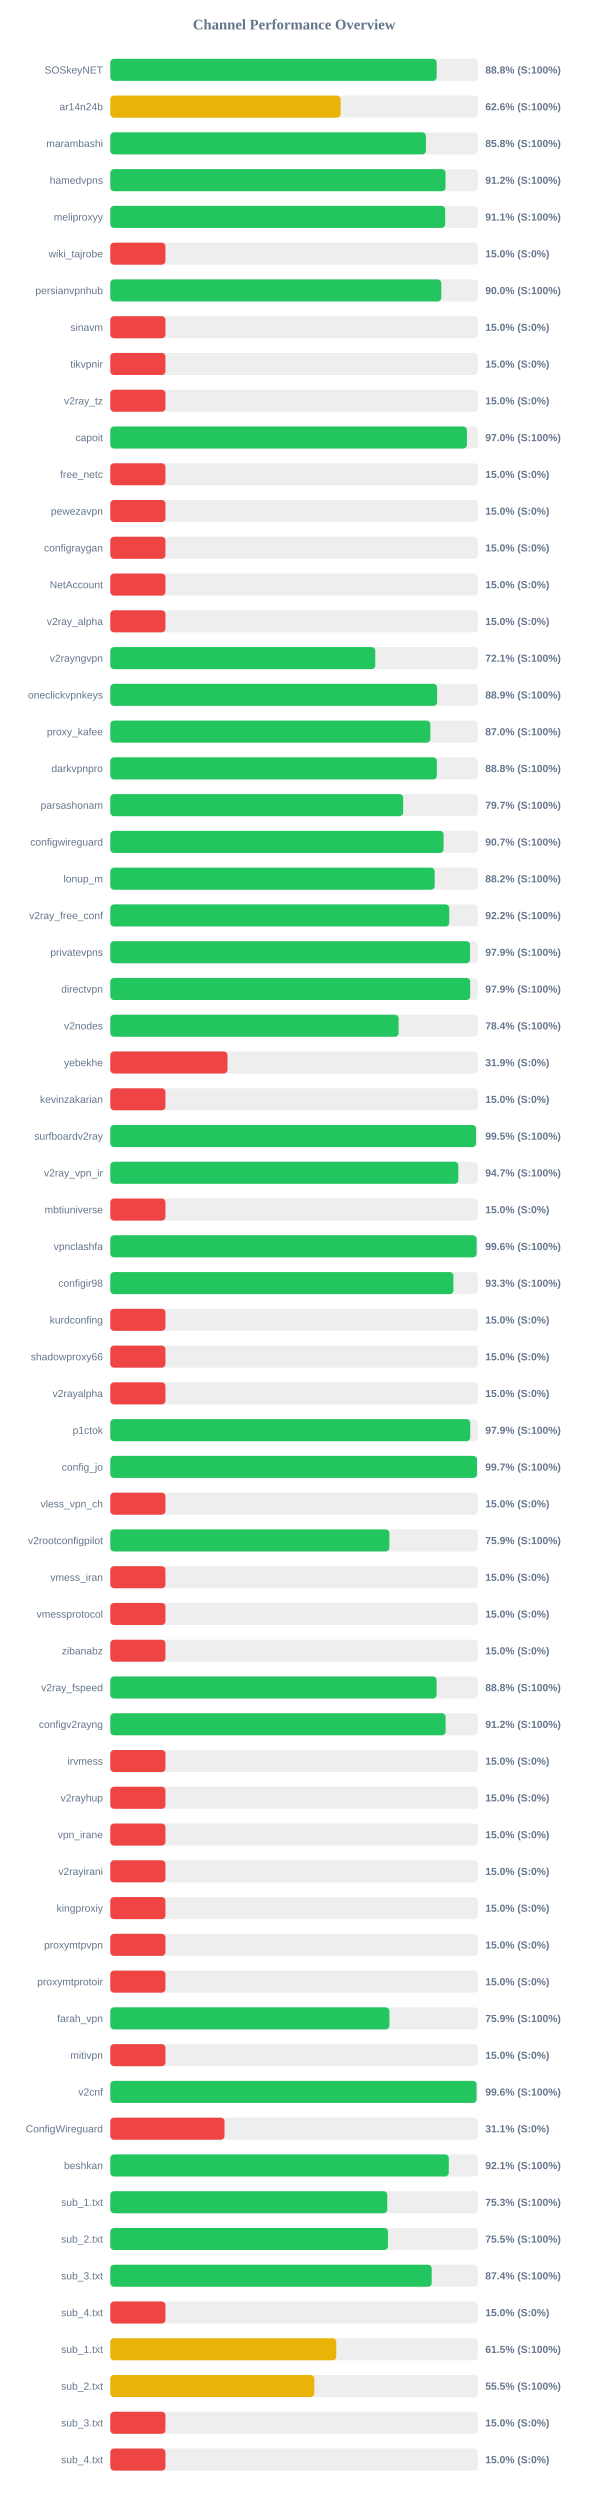
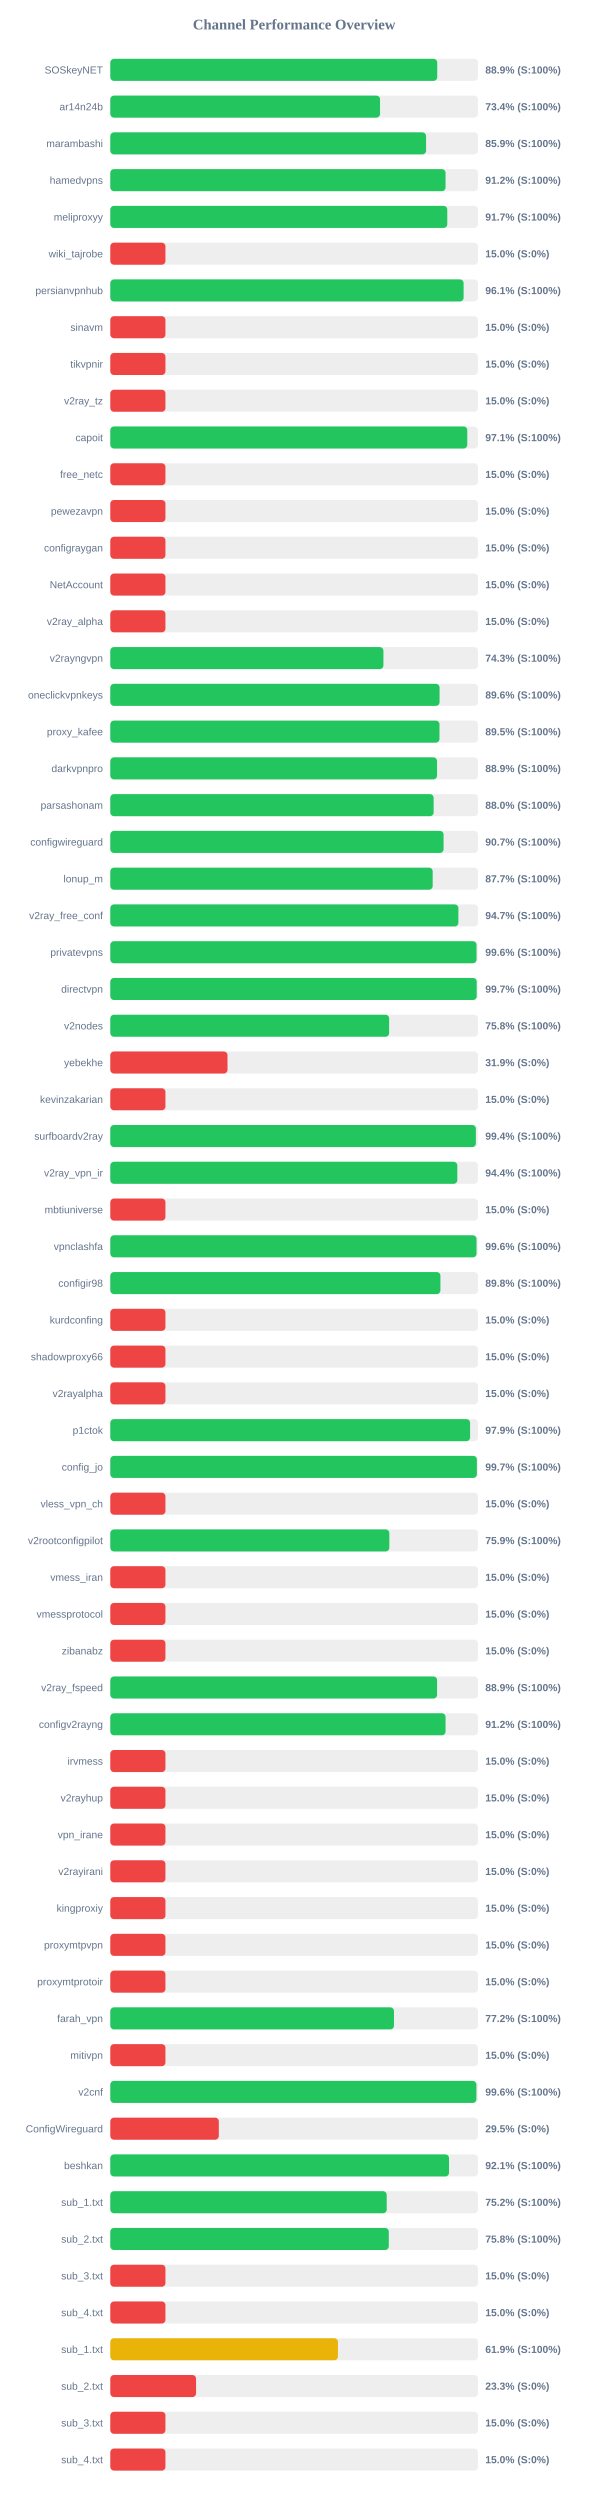
<svg xmlns="http://www.w3.org/2000/svg" width="800" height="3400" version="1.1">
  <style>
        .row { font: 14px Arial; fill: #64748b; }
        .score { font: bold 14px Arial; fill: #64748b; }
    </style>
  <text x="400" y="40" text-anchor="middle" font-size="20px" font-weight="bold" fill="#64748b">Channel Performance Overview</text>
  <rect x="150" y="80" width="500" height="30" fill="#eee" rx="5" />
-   <rect x="150" y="80" width="443.85" height="30" fill="#22c55e" rx="5" />
+   <rect x="150" y="80" width="444.65" height="30" fill="#22c55e" rx="5" />
  <text x="140" y="100" text-anchor="end" class="row">SOSkeyNET</text>
-   <text x="660" y="100" text-anchor="start" class="score">88.8% (S:100%)</text>
+   <text x="660" y="100" text-anchor="start" class="score">88.9% (S:100%)</text>
  <rect x="150" y="130" width="500" height="30" fill="#eee" rx="5" />
-   <rect x="150" y="130" width="313.25" height="30" fill="#eab308" rx="5" />
+   <rect x="150" y="130" width="366.85" height="30" fill="#22c55e" rx="5" />
  <text x="140" y="150" text-anchor="end" class="row">ar14n24b</text>
-   <text x="660" y="150" text-anchor="start" class="score">62.6% (S:100%)</text>
+   <text x="660" y="150" text-anchor="start" class="score">73.4% (S:100%)</text>
  <rect x="150" y="180" width="500" height="30" fill="#eee" rx="5" />
-   <rect x="150" y="180" width="429.25" height="30" fill="#22c55e" rx="5" />
+   <rect x="150" y="180" width="429.45" height="30" fill="#22c55e" rx="5" />
  <text x="140" y="200" text-anchor="end" class="row">marambashi</text>
-   <text x="660" y="200" text-anchor="start" class="score">85.8% (S:100%)</text>
+   <text x="660" y="200" text-anchor="start" class="score">85.9% (S:100%)</text>
  <rect x="150" y="230" width="500" height="30" fill="#eee" rx="5" />
-   <rect x="150" y="230" width="455.9" height="30" fill="#22c55e" rx="5" />
+   <rect x="150" y="230" width="455.95" height="30" fill="#22c55e" rx="5" />
  <text x="140" y="250" text-anchor="end" class="row">hamedvpns</text>
  <text x="660" y="250" text-anchor="start" class="score">91.2% (S:100%)</text>
  <rect x="150" y="280" width="500" height="30" fill="#eee" rx="5" />
-   <rect x="150" y="280" width="455.45" height="30" fill="#22c55e" rx="5" />
+   <rect x="150" y="280" width="458.3" height="30" fill="#22c55e" rx="5" />
  <text x="140" y="300" text-anchor="end" class="row">meliproxyy</text>
-   <text x="660" y="300" text-anchor="start" class="score">91.1% (S:100%)</text>
+   <text x="660" y="300" text-anchor="start" class="score">91.7% (S:100%)</text>
  <rect x="150" y="330" width="500" height="30" fill="#eee" rx="5" />
  <rect x="150" y="330" width="75.0" height="30" fill="#ef4444" rx="5" />
  <text x="140" y="350" text-anchor="end" class="row">wiki_tajrobe</text>
  <text x="660" y="350" text-anchor="start" class="score">15.0% (S:0%)</text>
  <rect x="150" y="380" width="500" height="30" fill="#eee" rx="5" />
-   <rect x="150" y="380" width="450.15" height="30" fill="#22c55e" rx="5" />
+   <rect x="150" y="380" width="480.5" height="30" fill="#22c55e" rx="5" />
  <text x="140" y="400" text-anchor="end" class="row">persianvpnhub</text>
-   <text x="660" y="400" text-anchor="start" class="score">90.0% (S:100%)</text>
+   <text x="660" y="400" text-anchor="start" class="score">96.1% (S:100%)</text>
  <rect x="150" y="430" width="500" height="30" fill="#eee" rx="5" />
  <rect x="150" y="430" width="75.0" height="30" fill="#ef4444" rx="5" />
  <text x="140" y="450" text-anchor="end" class="row">sinavm</text>
  <text x="660" y="450" text-anchor="start" class="score">15.0% (S:0%)</text>
  <rect x="150" y="480" width="500" height="30" fill="#eee" rx="5" />
  <rect x="150" y="480" width="75.0" height="30" fill="#ef4444" rx="5" />
  <text x="140" y="500" text-anchor="end" class="row">tikvpnir</text>
  <text x="660" y="500" text-anchor="start" class="score">15.0% (S:0%)</text>
  <rect x="150" y="530" width="500" height="30" fill="#eee" rx="5" />
  <rect x="150" y="530" width="75.0" height="30" fill="#ef4444" rx="5" />
  <text x="140" y="550" text-anchor="end" class="row">v2ray_tz</text>
  <text x="660" y="550" text-anchor="start" class="score">15.0% (S:0%)</text>
  <rect x="150" y="580" width="500" height="30" fill="#eee" rx="5" />
-   <rect x="150" y="580" width="485.0" height="30" fill="#22c55e" rx="5" />
+   <rect x="150" y="580" width="485.5" height="30" fill="#22c55e" rx="5" />
  <text x="140" y="600" text-anchor="end" class="row">capoit</text>
-   <text x="660" y="600" text-anchor="start" class="score">97.0% (S:100%)</text>
+   <text x="660" y="600" text-anchor="start" class="score">97.1% (S:100%)</text>
  <rect x="150" y="630" width="500" height="30" fill="#eee" rx="5" />
  <rect x="150" y="630" width="75.0" height="30" fill="#ef4444" rx="5" />
  <text x="140" y="650" text-anchor="end" class="row">free_netc</text>
  <text x="660" y="650" text-anchor="start" class="score">15.0% (S:0%)</text>
  <rect x="150" y="680" width="500" height="30" fill="#eee" rx="5" />
  <rect x="150" y="680" width="75.0" height="30" fill="#ef4444" rx="5" />
  <text x="140" y="700" text-anchor="end" class="row">pewezavpn</text>
  <text x="660" y="700" text-anchor="start" class="score">15.0% (S:0%)</text>
  <rect x="150" y="730" width="500" height="30" fill="#eee" rx="5" />
  <rect x="150" y="730" width="75.0" height="30" fill="#ef4444" rx="5" />
  <text x="140" y="750" text-anchor="end" class="row">configraygan</text>
  <text x="660" y="750" text-anchor="start" class="score">15.0% (S:0%)</text>
  <rect x="150" y="780" width="500" height="30" fill="#eee" rx="5" />
  <rect x="150" y="780" width="75.0" height="30" fill="#ef4444" rx="5" />
  <text x="140" y="800" text-anchor="end" class="row">NetAccount</text>
  <text x="660" y="800" text-anchor="start" class="score">15.0% (S:0%)</text>
  <rect x="150" y="830" width="500" height="30" fill="#eee" rx="5" />
  <rect x="150" y="830" width="75.0" height="30" fill="#ef4444" rx="5" />
  <text x="140" y="850" text-anchor="end" class="row">v2ray_alpha</text>
  <text x="660" y="850" text-anchor="start" class="score">15.0% (S:0%)</text>
  <rect x="150" y="880" width="500" height="30" fill="#eee" rx="5" />
-   <rect x="150" y="880" width="360.35" height="30" fill="#22c55e" rx="5" />
+   <rect x="150" y="880" width="371.45" height="30" fill="#22c55e" rx="5" />
  <text x="140" y="900" text-anchor="end" class="row">v2rayngvpn</text>
-   <text x="660" y="900" text-anchor="start" class="score">72.1% (S:100%)</text>
+   <text x="660" y="900" text-anchor="start" class="score">74.3% (S:100%)</text>
  <rect x="150" y="930" width="500" height="30" fill="#eee" rx="5" />
-   <rect x="150" y="930" width="444.5" height="30" fill="#22c55e" rx="5" />
+   <rect x="150" y="930" width="447.8" height="30" fill="#22c55e" rx="5" />
  <text x="140" y="950" text-anchor="end" class="row">oneclickvpnkeys</text>
-   <text x="660" y="950" text-anchor="start" class="score">88.9% (S:100%)</text>
+   <text x="660" y="950" text-anchor="start" class="score">89.6% (S:100%)</text>
  <rect x="150" y="980" width="500" height="30" fill="#eee" rx="5" />
-   <rect x="150" y="980" width="435.25" height="30" fill="#22c55e" rx="5" />
+   <rect x="150" y="980" width="447.7" height="30" fill="#22c55e" rx="5" />
  <text x="140" y="1000" text-anchor="end" class="row">proxy_kafee</text>
-   <text x="660" y="1000" text-anchor="start" class="score">87.0% (S:100%)</text>
+   <text x="660" y="1000" text-anchor="start" class="score">89.5% (S:100%)</text>
  <rect x="150" y="1030" width="500" height="30" fill="#eee" rx="5" />
-   <rect x="150" y="1030" width="444.1" height="30" fill="#22c55e" rx="5" />
+   <rect x="150" y="1030" width="444.35" height="30" fill="#22c55e" rx="5" />
  <text x="140" y="1050" text-anchor="end" class="row">darkvpnpro</text>
-   <text x="660" y="1050" text-anchor="start" class="score">88.8% (S:100%)</text>
+   <text x="660" y="1050" text-anchor="start" class="score">88.9% (S:100%)</text>
  <rect x="150" y="1080" width="500" height="30" fill="#eee" rx="5" />
-   <rect x="150" y="1080" width="398.3" height="30" fill="#22c55e" rx="5" />
+   <rect x="150" y="1080" width="439.75" height="30" fill="#22c55e" rx="5" />
  <text x="140" y="1100" text-anchor="end" class="row">parsashonam</text>
-   <text x="660" y="1100" text-anchor="start" class="score">79.7% (S:100%)</text>
+   <text x="660" y="1100" text-anchor="start" class="score">88.0% (S:100%)</text>
  <rect x="150" y="1130" width="500" height="30" fill="#eee" rx="5" />
  <rect x="150" y="1130" width="453.25" height="30" fill="#22c55e" rx="5" />
  <text x="140" y="1150" text-anchor="end" class="row">configwireguard</text>
  <text x="660" y="1150" text-anchor="start" class="score">90.7% (S:100%)</text>
  <rect x="150" y="1180" width="500" height="30" fill="#eee" rx="5" />
-   <rect x="150" y="1180" width="441.15" height="30" fill="#22c55e" rx="5" />
+   <rect x="150" y="1180" width="438.45" height="30" fill="#22c55e" rx="5" />
  <text x="140" y="1200" text-anchor="end" class="row">lonup_m</text>
-   <text x="660" y="1200" text-anchor="start" class="score">88.2% (S:100%)</text>
+   <text x="660" y="1200" text-anchor="start" class="score">87.7% (S:100%)</text>
  <rect x="150" y="1230" width="500" height="30" fill="#eee" rx="5" />
-   <rect x="150" y="1230" width="460.95" height="30" fill="#22c55e" rx="5" />
+   <rect x="150" y="1230" width="473.4" height="30" fill="#22c55e" rx="5" />
  <text x="140" y="1250" text-anchor="end" class="row">v2ray_free_conf</text>
-   <text x="660" y="1250" text-anchor="start" class="score">92.2% (S:100%)</text>
+   <text x="660" y="1250" text-anchor="start" class="score">94.7% (S:100%)</text>
  <rect x="150" y="1280" width="500" height="30" fill="#eee" rx="5" />
-   <rect x="150" y="1280" width="489.3" height="30" fill="#22c55e" rx="5" />
+   <rect x="150" y="1280" width="498.05" height="30" fill="#22c55e" rx="5" />
  <text x="140" y="1300" text-anchor="end" class="row">privatevpns</text>
-   <text x="660" y="1300" text-anchor="start" class="score">97.9% (S:100%)</text>
+   <text x="660" y="1300" text-anchor="start" class="score">99.6% (S:100%)</text>
  <rect x="150" y="1330" width="500" height="30" fill="#eee" rx="5" />
-   <rect x="150" y="1330" width="489.45" height="30" fill="#22c55e" rx="5" />
+   <rect x="150" y="1330" width="498.3" height="30" fill="#22c55e" rx="5" />
  <text x="140" y="1350" text-anchor="end" class="row">directvpn</text>
-   <text x="660" y="1350" text-anchor="start" class="score">97.9% (S:100%)</text>
+   <text x="660" y="1350" text-anchor="start" class="score">99.7% (S:100%)</text>
  <rect x="150" y="1380" width="500" height="30" fill="#eee" rx="5" />
-   <rect x="150" y="1380" width="392.1" height="30" fill="#22c55e" rx="5" />
+   <rect x="150" y="1380" width="379.2" height="30" fill="#22c55e" rx="5" />
  <text x="140" y="1400" text-anchor="end" class="row">v2nodes</text>
-   <text x="660" y="1400" text-anchor="start" class="score">78.4% (S:100%)</text>
+   <text x="660" y="1400" text-anchor="start" class="score">75.8% (S:100%)</text>
  <rect x="150" y="1430" width="500" height="30" fill="#eee" rx="5" />
  <rect x="150" y="1430" width="159.4" height="30" fill="#ef4444" rx="5" />
  <text x="140" y="1450" text-anchor="end" class="row">yebekhe</text>
  <text x="660" y="1450" text-anchor="start" class="score">31.9% (S:0%)</text>
  <rect x="150" y="1480" width="500" height="30" fill="#eee" rx="5" />
  <rect x="150" y="1480" width="75.0" height="30" fill="#ef4444" rx="5" />
  <text x="140" y="1500" text-anchor="end" class="row">kevinzakarian</text>
  <text x="660" y="1500" text-anchor="start" class="score">15.0% (S:0%)</text>
  <rect x="150" y="1530" width="500" height="30" fill="#eee" rx="5" />
-   <rect x="150" y="1530" width="497.4" height="30" fill="#22c55e" rx="5" />
+   <rect x="150" y="1530" width="497.2" height="30" fill="#22c55e" rx="5" />
  <text x="140" y="1550" text-anchor="end" class="row">surfboardv2ray</text>
-   <text x="660" y="1550" text-anchor="start" class="score">99.5% (S:100%)</text>
+   <text x="660" y="1550" text-anchor="start" class="score">99.4% (S:100%)</text>
  <rect x="150" y="1580" width="500" height="30" fill="#eee" rx="5" />
-   <rect x="150" y="1580" width="473.3" height="30" fill="#22c55e" rx="5" />
+   <rect x="150" y="1580" width="471.95" height="30" fill="#22c55e" rx="5" />
  <text x="140" y="1600" text-anchor="end" class="row">v2ray_vpn_ir</text>
-   <text x="660" y="1600" text-anchor="start" class="score">94.7% (S:100%)</text>
+   <text x="660" y="1600" text-anchor="start" class="score">94.4% (S:100%)</text>
  <rect x="150" y="1630" width="500" height="30" fill="#eee" rx="5" />
  <rect x="150" y="1630" width="75.0" height="30" fill="#ef4444" rx="5" />
  <text x="140" y="1650" text-anchor="end" class="row">mbtiuniverse</text>
  <text x="660" y="1650" text-anchor="start" class="score">15.0% (S:0%)</text>
  <rect x="150" y="1680" width="500" height="30" fill="#eee" rx="5" />
-   <rect x="150" y="1680" width="498.2" height="30" fill="#22c55e" rx="5" />
+   <rect x="150" y="1680" width="498.05" height="30" fill="#22c55e" rx="5" />
  <text x="140" y="1700" text-anchor="end" class="row">vpnclashfa</text>
  <text x="660" y="1700" text-anchor="start" class="score">99.6% (S:100%)</text>
  <rect x="150" y="1730" width="500" height="30" fill="#eee" rx="5" />
-   <rect x="150" y="1730" width="466.6" height="30" fill="#22c55e" rx="5" />
+   <rect x="150" y="1730" width="448.95" height="30" fill="#22c55e" rx="5" />
  <text x="140" y="1750" text-anchor="end" class="row">configir98</text>
-   <text x="660" y="1750" text-anchor="start" class="score">93.3% (S:100%)</text>
+   <text x="660" y="1750" text-anchor="start" class="score">89.8% (S:100%)</text>
  <rect x="150" y="1780" width="500" height="30" fill="#eee" rx="5" />
  <rect x="150" y="1780" width="75.0" height="30" fill="#ef4444" rx="5" />
  <text x="140" y="1800" text-anchor="end" class="row">kurdconfing</text>
  <text x="660" y="1800" text-anchor="start" class="score">15.0% (S:0%)</text>
  <rect x="150" y="1830" width="500" height="30" fill="#eee" rx="5" />
  <rect x="150" y="1830" width="75.0" height="30" fill="#ef4444" rx="5" />
  <text x="140" y="1850" text-anchor="end" class="row">shadowproxy66</text>
  <text x="660" y="1850" text-anchor="start" class="score">15.0% (S:0%)</text>
  <rect x="150" y="1880" width="500" height="30" fill="#eee" rx="5" />
  <rect x="150" y="1880" width="75.0" height="30" fill="#ef4444" rx="5" />
  <text x="140" y="1900" text-anchor="end" class="row">v2rayalpha</text>
  <text x="660" y="1900" text-anchor="start" class="score">15.0% (S:0%)</text>
  <rect x="150" y="1930" width="500" height="30" fill="#eee" rx="5" />
-   <rect x="150" y="1930" width="489.5" height="30" fill="#22c55e" rx="5" />
+   <rect x="150" y="1930" width="489.35" height="30" fill="#22c55e" rx="5" />
  <text x="140" y="1950" text-anchor="end" class="row">p1ctok</text>
  <text x="660" y="1950" text-anchor="start" class="score">97.9% (S:100%)</text>
  <rect x="150" y="1980" width="500" height="30" fill="#eee" rx="5" />
-   <rect x="150" y="1980" width="498.7" height="30" fill="#22c55e" rx="5" />
+   <rect x="150" y="1980" width="498.55" height="30" fill="#22c55e" rx="5" />
  <text x="140" y="2000" text-anchor="end" class="row">config_jo</text>
  <text x="660" y="2000" text-anchor="start" class="score">99.7% (S:100%)</text>
  <rect x="150" y="2030" width="500" height="30" fill="#eee" rx="5" />
  <rect x="150" y="2030" width="75.0" height="30" fill="#ef4444" rx="5" />
  <text x="140" y="2050" text-anchor="end" class="row">vless_vpn_ch</text>
  <text x="660" y="2050" text-anchor="start" class="score">15.0% (S:0%)</text>
  <rect x="150" y="2080" width="500" height="30" fill="#eee" rx="5" />
-   <rect x="150" y="2080" width="379.55" height="30" fill="#22c55e" rx="5" />
+   <rect x="150" y="2080" width="379.5" height="30" fill="#22c55e" rx="5" />
  <text x="140" y="2100" text-anchor="end" class="row">v2rootconfigpilot</text>
  <text x="660" y="2100" text-anchor="start" class="score">75.9% (S:100%)</text>
  <rect x="150" y="2130" width="500" height="30" fill="#eee" rx="5" />
  <rect x="150" y="2130" width="75.0" height="30" fill="#ef4444" rx="5" />
  <text x="140" y="2150" text-anchor="end" class="row">vmess_iran</text>
  <text x="660" y="2150" text-anchor="start" class="score">15.0% (S:0%)</text>
  <rect x="150" y="2180" width="500" height="30" fill="#eee" rx="5" />
  <rect x="150" y="2180" width="75.0" height="30" fill="#ef4444" rx="5" />
  <text x="140" y="2200" text-anchor="end" class="row">vmessprotocol</text>
  <text x="660" y="2200" text-anchor="start" class="score">15.0% (S:0%)</text>
  <rect x="150" y="2230" width="500" height="30" fill="#eee" rx="5" />
  <rect x="150" y="2230" width="75.0" height="30" fill="#ef4444" rx="5" />
  <text x="140" y="2250" text-anchor="end" class="row">zibanabz</text>
  <text x="660" y="2250" text-anchor="start" class="score">15.0% (S:0%)</text>
  <rect x="150" y="2280" width="500" height="30" fill="#eee" rx="5" />
-   <rect x="150" y="2280" width="443.8" height="30" fill="#22c55e" rx="5" />
+   <rect x="150" y="2280" width="444.45" height="30" fill="#22c55e" rx="5" />
  <text x="140" y="2300" text-anchor="end" class="row">v2ray_fspeed</text>
-   <text x="660" y="2300" text-anchor="start" class="score">88.8% (S:100%)</text>
+   <text x="660" y="2300" text-anchor="start" class="score">88.9% (S:100%)</text>
  <rect x="150" y="2330" width="500" height="30" fill="#eee" rx="5" />
-   <rect x="150" y="2330" width="456.0" height="30" fill="#22c55e" rx="5" />
+   <rect x="150" y="2330" width="455.95" height="30" fill="#22c55e" rx="5" />
  <text x="140" y="2350" text-anchor="end" class="row">configv2rayng</text>
  <text x="660" y="2350" text-anchor="start" class="score">91.2% (S:100%)</text>
  <rect x="150" y="2380" width="500" height="30" fill="#eee" rx="5" />
  <rect x="150" y="2380" width="75.0" height="30" fill="#ef4444" rx="5" />
  <text x="140" y="2400" text-anchor="end" class="row">irvmess</text>
  <text x="660" y="2400" text-anchor="start" class="score">15.0% (S:0%)</text>
  <rect x="150" y="2430" width="500" height="30" fill="#eee" rx="5" />
  <rect x="150" y="2430" width="75.0" height="30" fill="#ef4444" rx="5" />
  <text x="140" y="2450" text-anchor="end" class="row">v2rayhup</text>
  <text x="660" y="2450" text-anchor="start" class="score">15.0% (S:0%)</text>
  <rect x="150" y="2480" width="500" height="30" fill="#eee" rx="5" />
  <rect x="150" y="2480" width="75.0" height="30" fill="#ef4444" rx="5" />
  <text x="140" y="2500" text-anchor="end" class="row">vpn_irane</text>
  <text x="660" y="2500" text-anchor="start" class="score">15.0% (S:0%)</text>
  <rect x="150" y="2530" width="500" height="30" fill="#eee" rx="5" />
  <rect x="150" y="2530" width="75.0" height="30" fill="#ef4444" rx="5" />
  <text x="140" y="2550" text-anchor="end" class="row">v2rayirani</text>
  <text x="660" y="2550" text-anchor="start" class="score">15.0% (S:0%)</text>
  <rect x="150" y="2580" width="500" height="30" fill="#eee" rx="5" />
  <rect x="150" y="2580" width="75.0" height="30" fill="#ef4444" rx="5" />
  <text x="140" y="2600" text-anchor="end" class="row">kingproxiy</text>
  <text x="660" y="2600" text-anchor="start" class="score">15.0% (S:0%)</text>
  <rect x="150" y="2630" width="500" height="30" fill="#eee" rx="5" />
  <rect x="150" y="2630" width="75.0" height="30" fill="#ef4444" rx="5" />
  <text x="140" y="2650" text-anchor="end" class="row">proxymtpvpn</text>
  <text x="660" y="2650" text-anchor="start" class="score">15.0% (S:0%)</text>
  <rect x="150" y="2680" width="500" height="30" fill="#eee" rx="5" />
  <rect x="150" y="2680" width="75.0" height="30" fill="#ef4444" rx="5" />
  <text x="140" y="2700" text-anchor="end" class="row">proxymtprotoir</text>
  <text x="660" y="2700" text-anchor="start" class="score">15.0% (S:0%)</text>
  <rect x="150" y="2730" width="500" height="30" fill="#eee" rx="5" />
-   <rect x="150" y="2730" width="379.6" height="30" fill="#22c55e" rx="5" />
+   <rect x="150" y="2730" width="385.8" height="30" fill="#22c55e" rx="5" />
  <text x="140" y="2750" text-anchor="end" class="row">farah_vpn</text>
-   <text x="660" y="2750" text-anchor="start" class="score">75.9% (S:100%)</text>
+   <text x="660" y="2750" text-anchor="start" class="score">77.2% (S:100%)</text>
  <rect x="150" y="2780" width="500" height="30" fill="#eee" rx="5" />
  <rect x="150" y="2780" width="75.0" height="30" fill="#ef4444" rx="5" />
  <text x="140" y="2800" text-anchor="end" class="row">mitivpn</text>
  <text x="660" y="2800" text-anchor="start" class="score">15.0% (S:0%)</text>
  <rect x="150" y="2830" width="500" height="30" fill="#eee" rx="5" />
-   <rect x="150" y="2830" width="498.1" height="30" fill="#22c55e" rx="5" />
+   <rect x="150" y="2830" width="497.9" height="30" fill="#22c55e" rx="5" />
  <text x="140" y="2850" text-anchor="end" class="row">v2cnf</text>
  <text x="660" y="2850" text-anchor="start" class="score">99.6% (S:100%)</text>
  <rect x="150" y="2880" width="500" height="30" fill="#eee" rx="5" />
-   <rect x="150" y="2880" width="155.35" height="30" fill="#ef4444" rx="5" />
+   <rect x="150" y="2880" width="147.6" height="30" fill="#ef4444" rx="5" />
  <text x="140" y="2900" text-anchor="end" class="row">ConfigWireguard</text>
-   <text x="660" y="2900" text-anchor="start" class="score">31.1% (S:0%)</text>
+   <text x="660" y="2900" text-anchor="start" class="score">29.5% (S:0%)</text>
  <rect x="150" y="2930" width="500" height="30" fill="#eee" rx="5" />
-   <rect x="150" y="2930" width="460.35" height="30" fill="#22c55e" rx="5" />
+   <rect x="150" y="2930" width="460.65" height="30" fill="#22c55e" rx="5" />
  <text x="140" y="2950" text-anchor="end" class="row">beshkan</text>
  <text x="660" y="2950" text-anchor="start" class="score">92.1% (S:100%)</text>
  <rect x="150" y="2980" width="500" height="30" fill="#eee" rx="5" />
-   <rect x="150" y="2980" width="376.65" height="30" fill="#22c55e" rx="5" />
+   <rect x="150" y="2980" width="375.95" height="30" fill="#22c55e" rx="5" />
  <text x="140" y="3000" text-anchor="end" class="row">sub_1.txt</text>
-   <text x="660" y="3000" text-anchor="start" class="score">75.3% (S:100%)</text>
+   <text x="660" y="3000" text-anchor="start" class="score">75.2% (S:100%)</text>
  <rect x="150" y="3030" width="500" height="30" fill="#eee" rx="5" />
-   <rect x="150" y="3030" width="377.65" height="30" fill="#22c55e" rx="5" />
+   <rect x="150" y="3030" width="378.75" height="30" fill="#22c55e" rx="5" />
  <text x="140" y="3050" text-anchor="end" class="row">sub_2.txt</text>
-   <text x="660" y="3050" text-anchor="start" class="score">75.5% (S:100%)</text>
+   <text x="660" y="3050" text-anchor="start" class="score">75.8% (S:100%)</text>
  <rect x="150" y="3080" width="500" height="30" fill="#eee" rx="5" />
-   <rect x="150" y="3080" width="437.1" height="30" fill="#22c55e" rx="5" />
+   <rect x="150" y="3080" width="75.0" height="30" fill="#ef4444" rx="5" />
  <text x="140" y="3100" text-anchor="end" class="row">sub_3.txt</text>
-   <text x="660" y="3100" text-anchor="start" class="score">87.4% (S:100%)</text>
+   <text x="660" y="3100" text-anchor="start" class="score">15.0% (S:0%)</text>
  <rect x="150" y="3130" width="500" height="30" fill="#eee" rx="5" />
  <rect x="150" y="3130" width="75.0" height="30" fill="#ef4444" rx="5" />
  <text x="140" y="3150" text-anchor="end" class="row">sub_4.txt</text>
  <text x="660" y="3150" text-anchor="start" class="score">15.0% (S:0%)</text>
  <rect x="150" y="3180" width="500" height="30" fill="#eee" rx="5" />
-   <rect x="150" y="3180" width="307.3" height="30" fill="#eab308" rx="5" />
+   <rect x="150" y="3180" width="309.6" height="30" fill="#eab308" rx="5" />
  <text x="140" y="3200" text-anchor="end" class="row">sub_1.txt</text>
-   <text x="660" y="3200" text-anchor="start" class="score">61.5% (S:100%)</text>
+   <text x="660" y="3200" text-anchor="start" class="score">61.9% (S:100%)</text>
  <rect x="150" y="3230" width="500" height="30" fill="#eee" rx="5" />
-   <rect x="150" y="3230" width="277.45" height="30" fill="#eab308" rx="5" />
+   <rect x="150" y="3230" width="116.65" height="30" fill="#ef4444" rx="5" />
  <text x="140" y="3250" text-anchor="end" class="row">sub_2.txt</text>
-   <text x="660" y="3250" text-anchor="start" class="score">55.5% (S:100%)</text>
+   <text x="660" y="3250" text-anchor="start" class="score">23.3% (S:0%)</text>
  <rect x="150" y="3280" width="500" height="30" fill="#eee" rx="5" />
  <rect x="150" y="3280" width="75.0" height="30" fill="#ef4444" rx="5" />
  <text x="140" y="3300" text-anchor="end" class="row">sub_3.txt</text>
  <text x="660" y="3300" text-anchor="start" class="score">15.0% (S:0%)</text>
  <rect x="150" y="3330" width="500" height="30" fill="#eee" rx="5" />
  <rect x="150" y="3330" width="75.0" height="30" fill="#ef4444" rx="5" />
  <text x="140" y="3350" text-anchor="end" class="row">sub_4.txt</text>
  <text x="660" y="3350" text-anchor="start" class="score">15.0% (S:0%)</text>
</svg>
